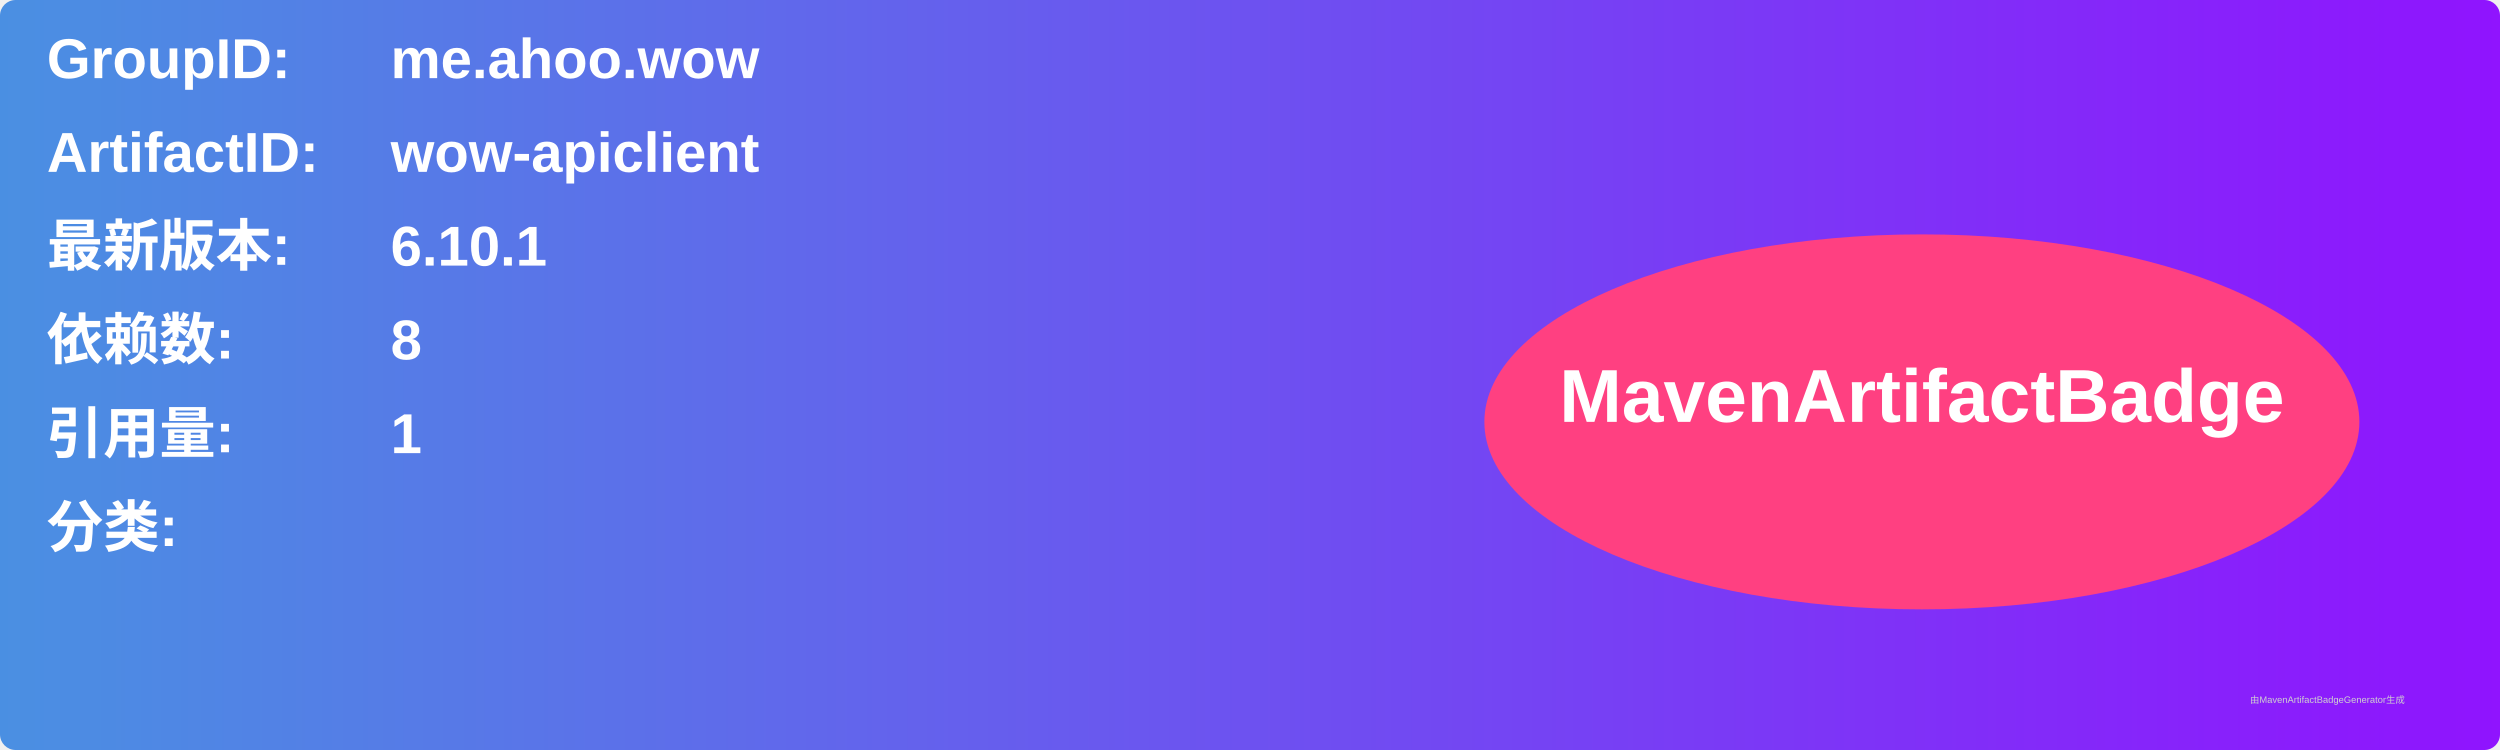
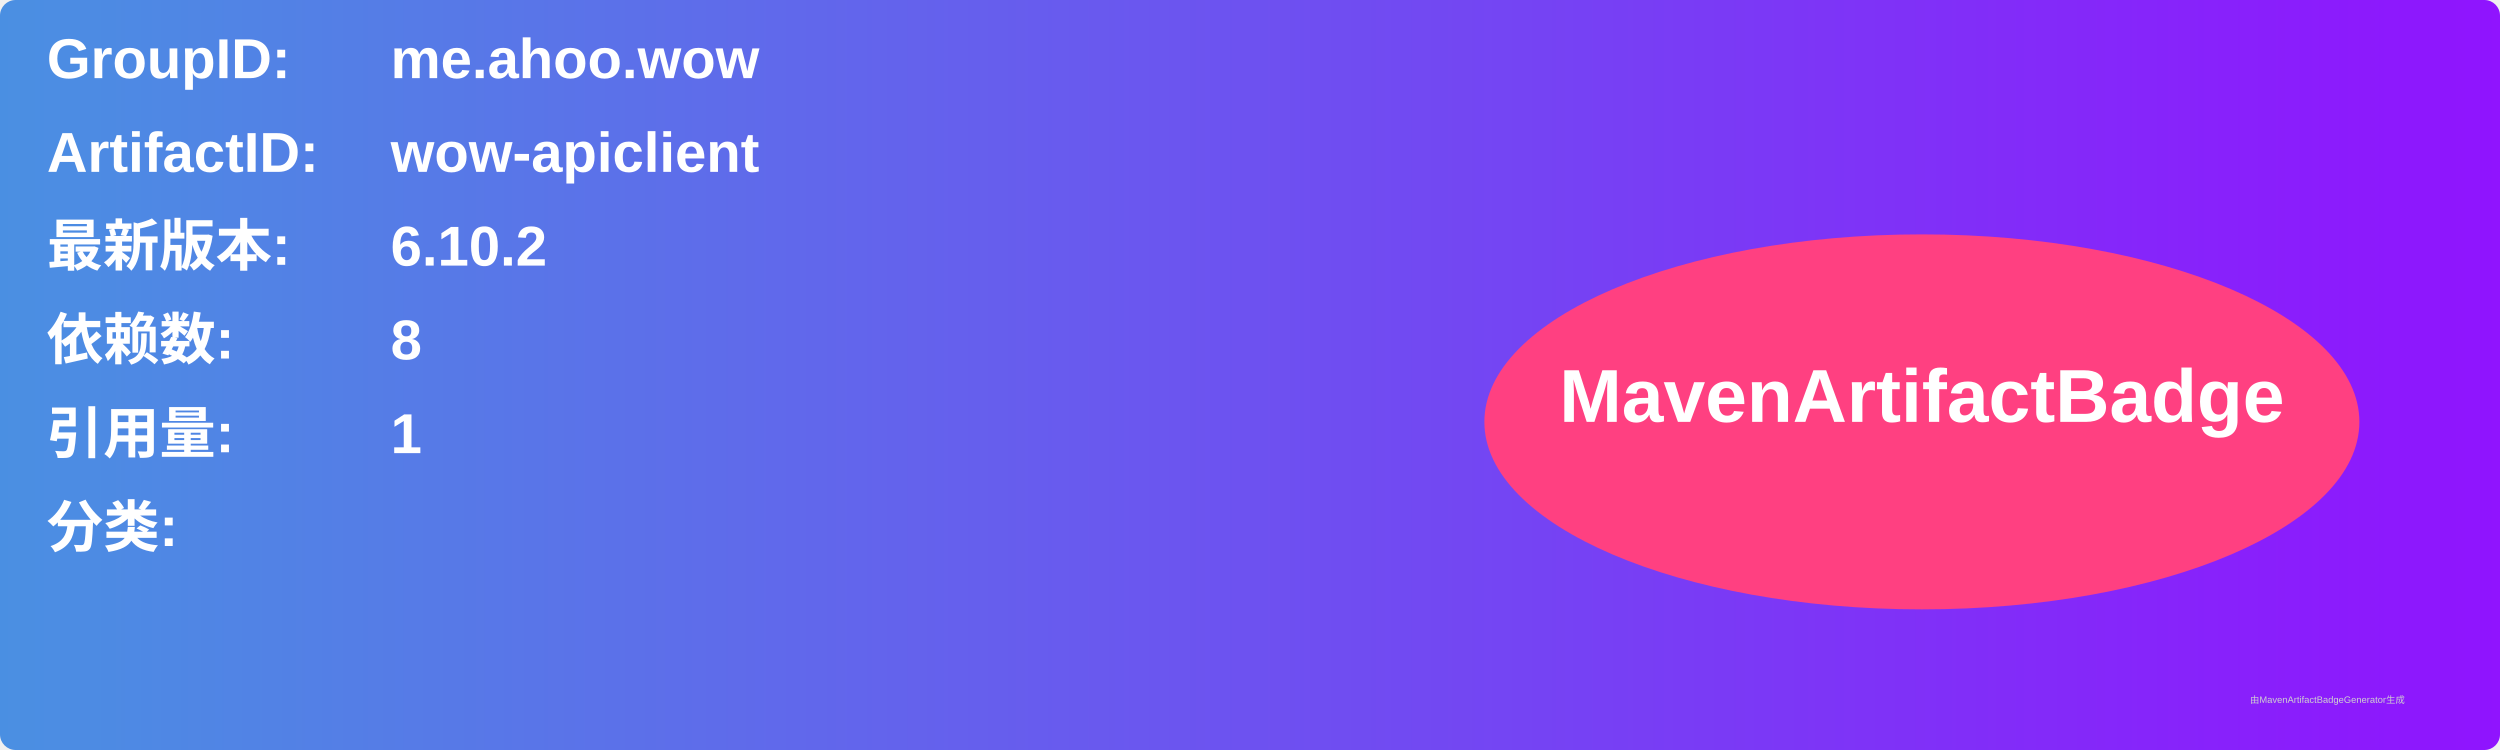
<svg xmlns="http://www.w3.org/2000/svg" width="800" height="240" viewBox="0 0 800 240">
  <linearGradient id="grad" x1="0%" y1="0%" x2="100%" y2="0%">
    <stop offset="0%" stop-color="#4a90e2" />
    <stop offset="100%" stop-color="#9013fe" />
  </linearGradient>
  <rect width="100%" height="100%" rx="5" ry="5" fill="url(#grad)" />
  <g transform="translate(15, 15)">
    <text x="0" y="10" font-family="Arial" font-size="18" fill="white" font-weight="bold" width="260">GroupID:</text>
    <text x="110" y="10" font-family="Arial" font-size="18" fill="white" font-weight="bold" width="460">me.ahoo.wow</text>
    <text x="0" y="40" font-family="Arial" font-size="18" fill="white" font-weight="bold" width="260">ArtifactID:</text>
    <text x="110" y="40" font-family="Arial" font-size="18" fill="white" font-weight="bold" width="460">wow-apiclient</text>
    <text x="0" y="70" font-family="Arial" font-size="18" fill="white" font-weight="bold">最新版本:</text>
    <text x="110" y="70" font-family="Arial" font-size="18" fill="white" font-weight="bold">
-       <tspan font-weight="bold">6.10.1</tspan>
+       <tspan font-weight="bold">6.10.2</tspan>
    </text>
    <text x="0" y="100" font-family="Arial" font-size="18" fill="white" font-weight="bold">依赖数: </text>
    <text x="110" y="100" font-family="Arial" font-size="18" fill="white">
      <tspan font-weight="bold">8</tspan>
    </text>
    <text x="0" y="130" font-family="Arial" font-size="18" fill="white" font-weight="bold">引用量: </text>
    <text x="110" y="130" font-family="Arial" font-size="18" fill="white">
      <tspan font-weight="bold">1</tspan>
    </text>
    <text x="0" y="160" font-family="Arial" font-size="18" fill="white" font-weight="bold">分类:</text>
    <text x="10" y="190" font-family="Arial" font-size="10" fill="white">
      <tspan font-weight="bold" />
    </text>
    <ellipse cx="600" cy="120" rx="140" ry="60" fill="#ff4081" />
    <text x="600" y="120" text-anchor="middle" font-family="Arial" font-size="24" fill="white" font-weight="bold">MavenArtifactBadge</text>
  </g>
  <text x="720" y="225" font-family="Arial" font-size="3" fill="#d0d0d0">由MavenArtifactBadgeGenerator生成</text>
</svg>
